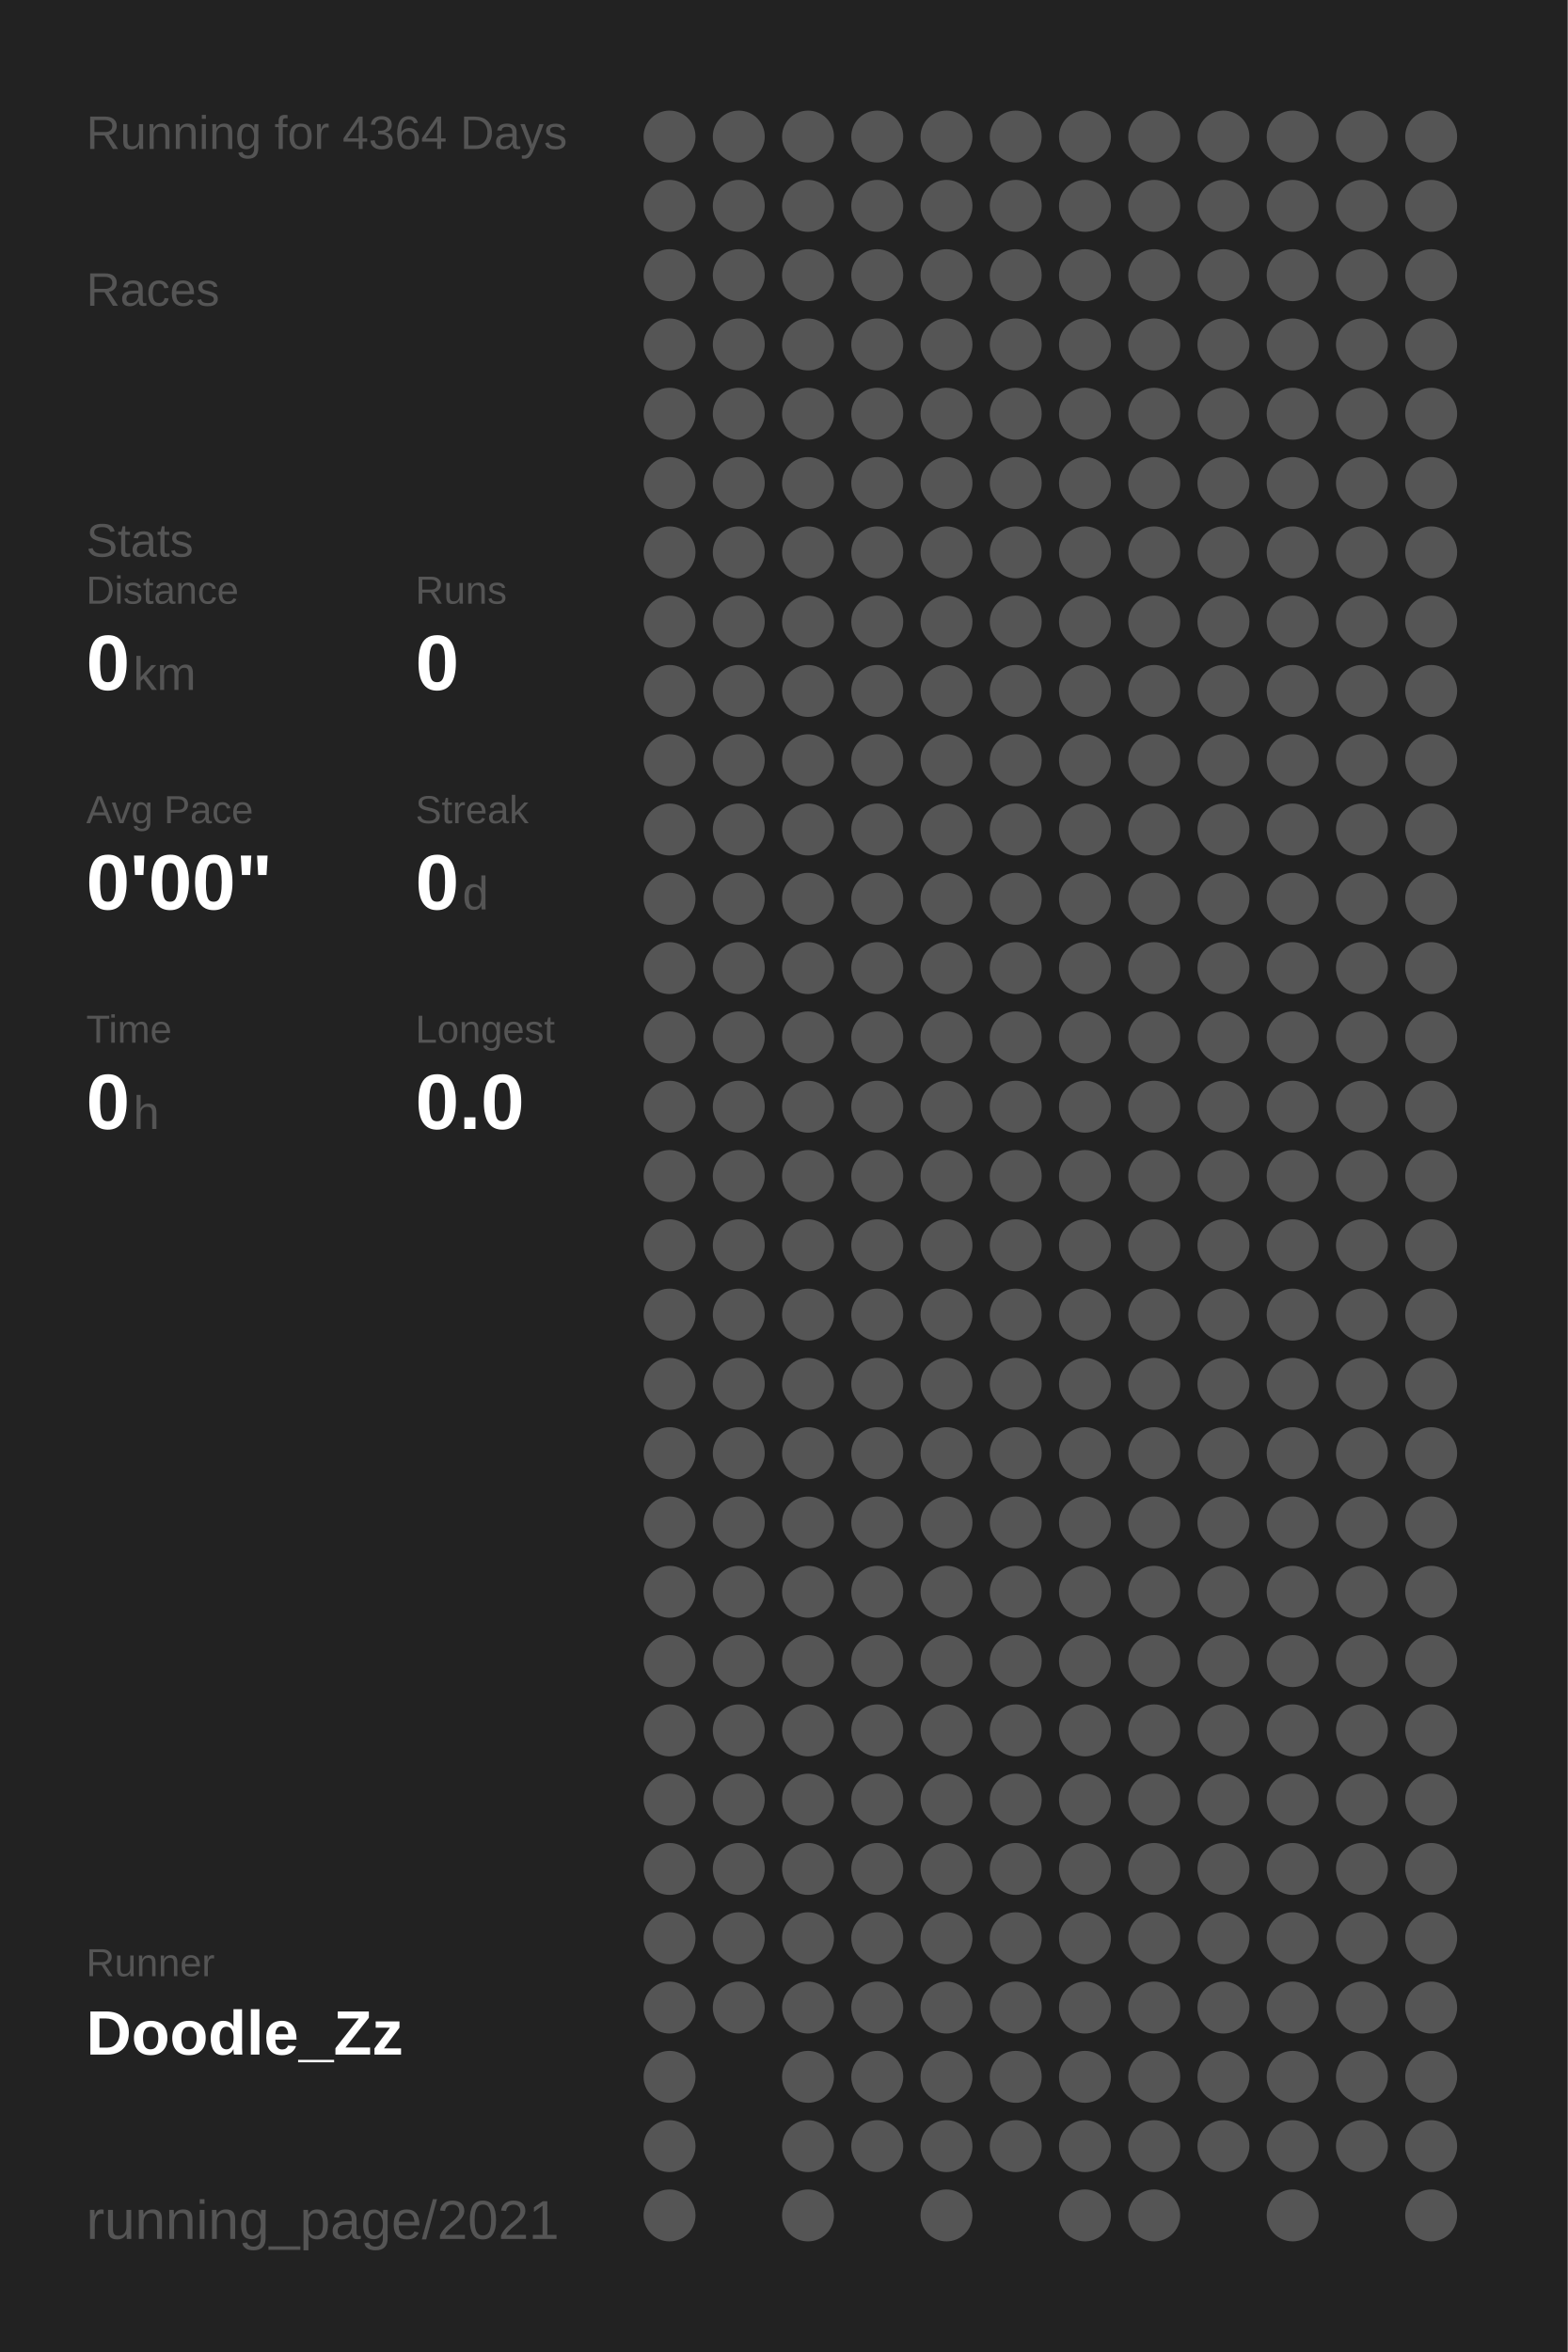
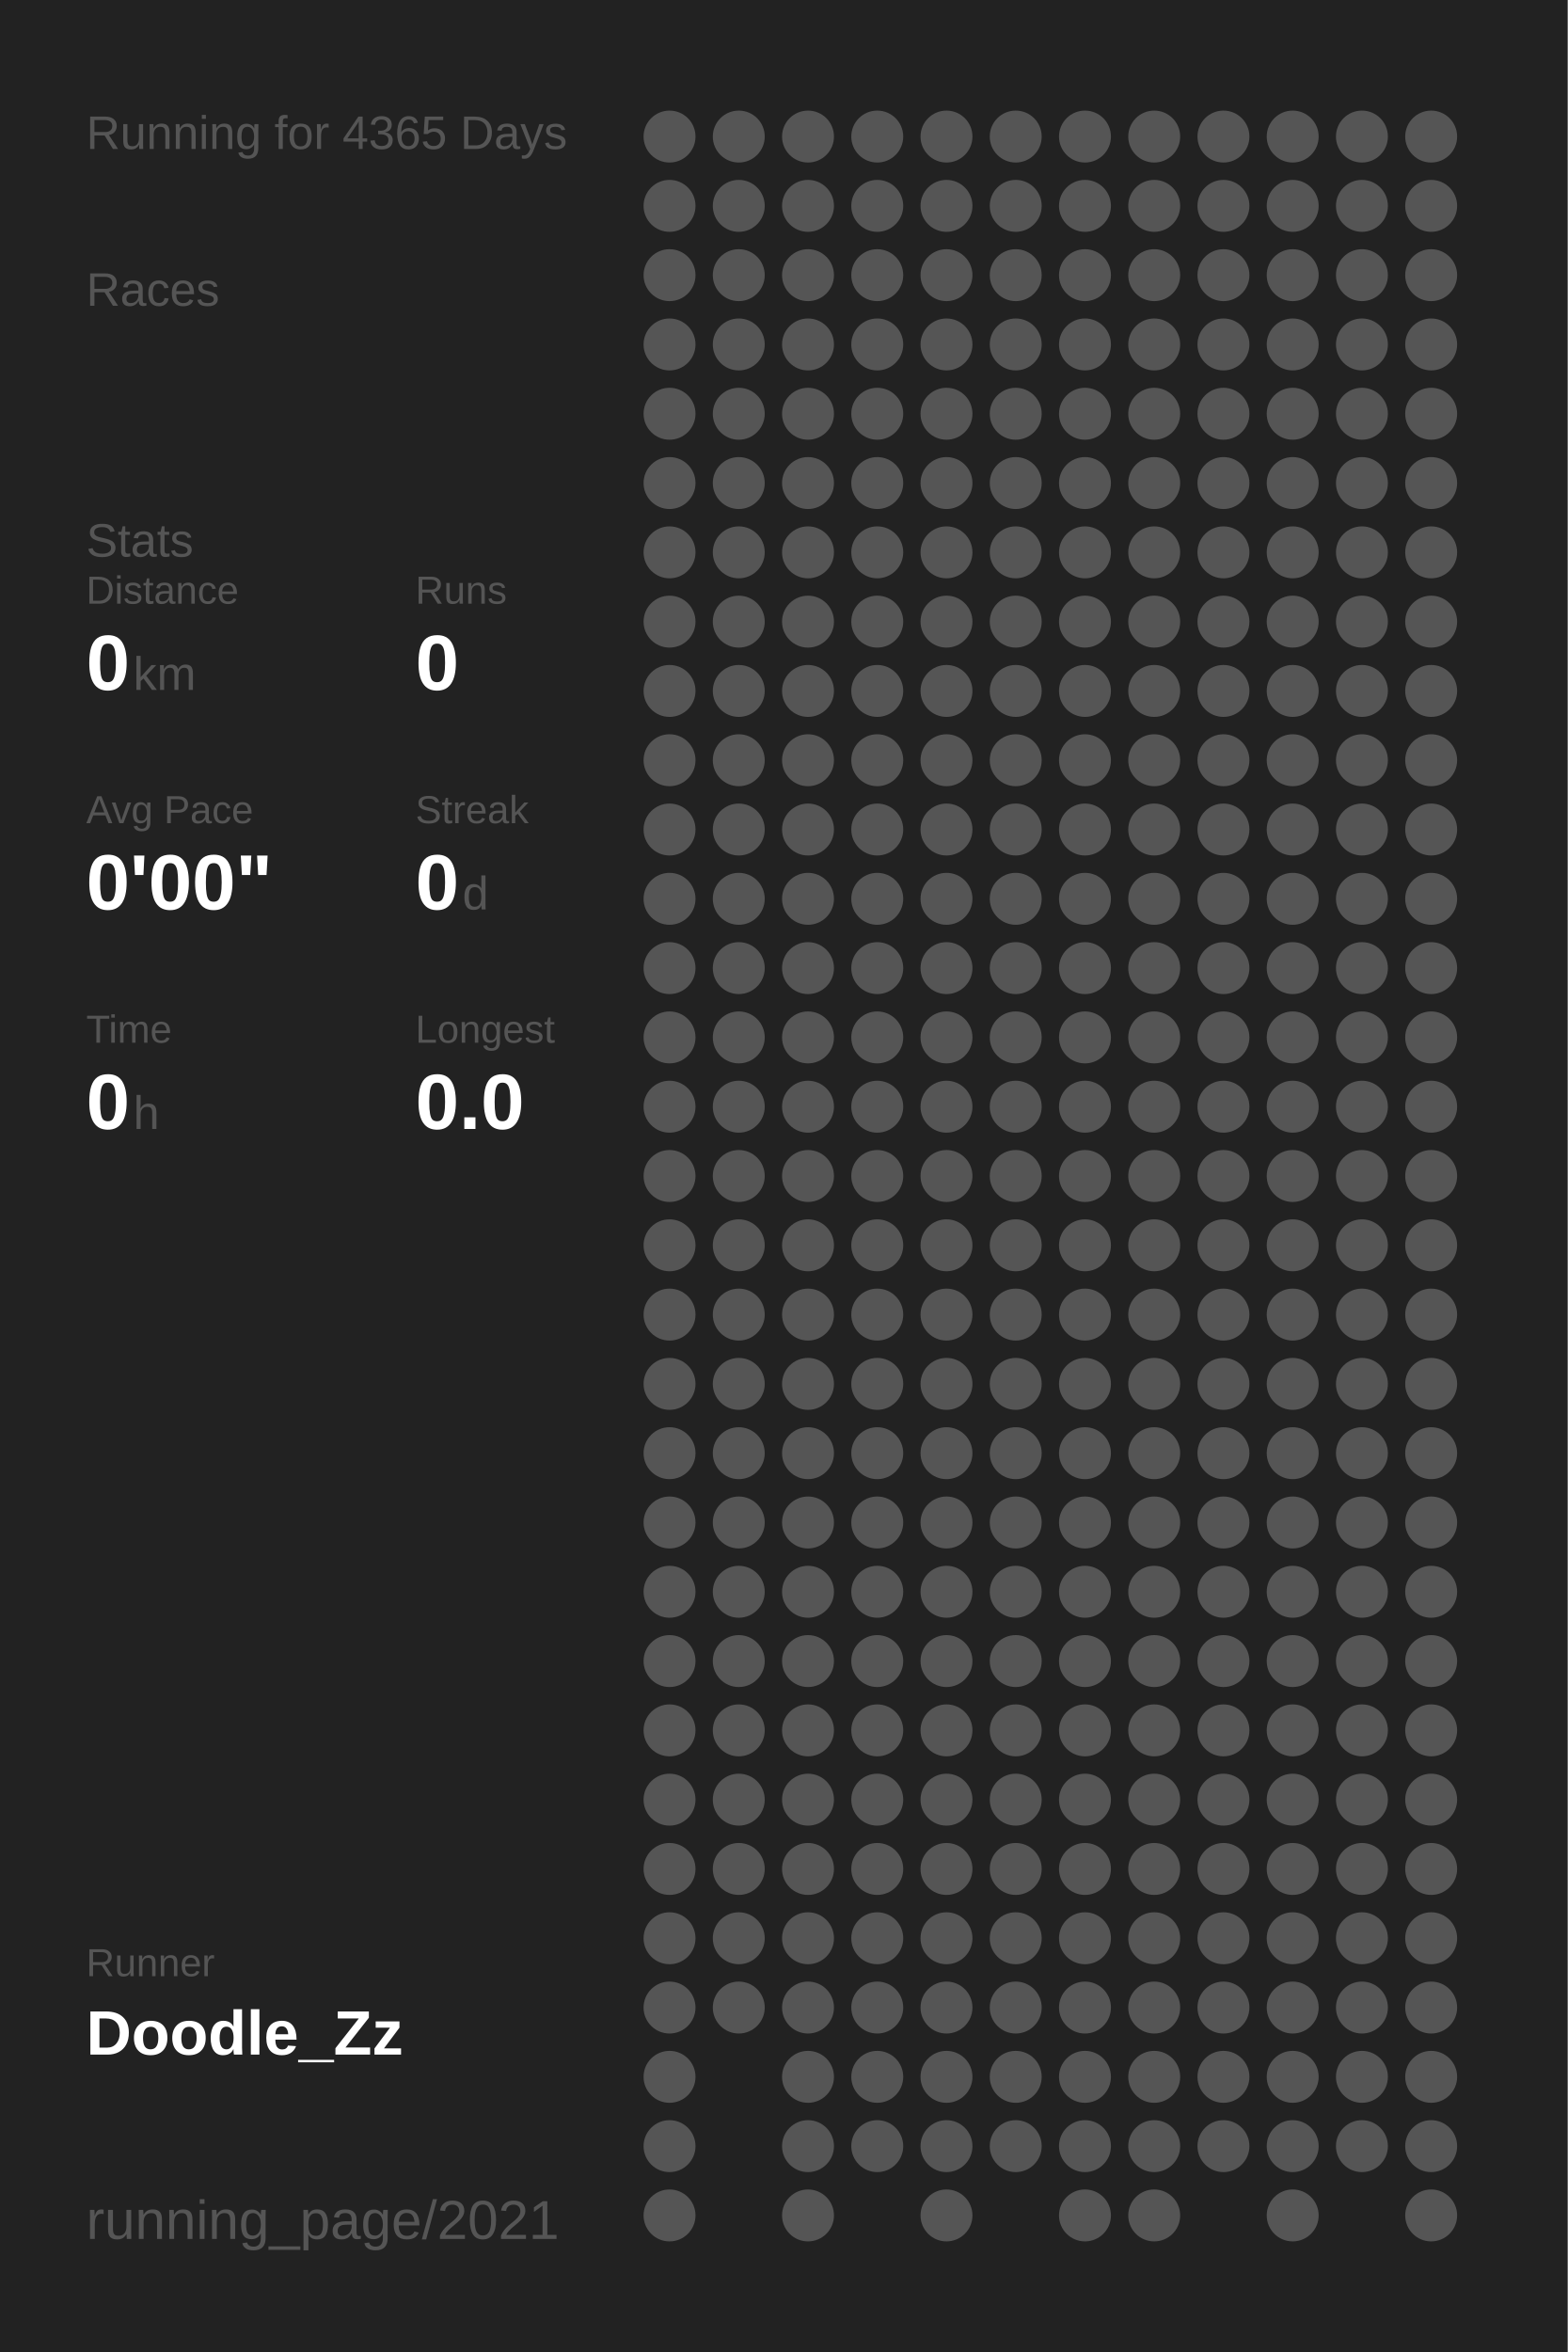
<svg xmlns="http://www.w3.org/2000/svg" baseProfile="full" height="300mm" version="1.1" viewBox="0,0,200,300" width="200mm">
  <defs />
  <rect fill="#222222" height="300" width="200" x="0" y="0" />
-   <text fill="#555555" style="font-size:6px; font-family:Arial;" x="11" y="19">Running for 4364 Days</text>
+   <text fill="#555555" style="font-size:6px; font-family:Arial;" x="11" y="19">Running for 4365 Days</text>
  <text fill="#555555" style="font-size:6px; font-family:Arial;" x="11" y="39">Races</text>
  <text fill="#555555" style="font-size:6px; font-family:Arial;" x="11" y="71">Stats</text>
  <text fill="#555555" style="font-size:5px; font-family:Arial;" x="11" y="77">Distance</text>
  <text fill="#FFFFFF" style="font-size:10px; font-family:Arial; font-weight:bold;" x="11" y="88">0</text>
  <text fill="#555555" style="font-size:6px; font-family:Arial;" x="17" y="88">km</text>
  <text fill="#555555" style="font-size:5px; font-family:Arial;" x="53" y="77">Runs</text>
  <text fill="#FFFFFF" style="font-size:10px; font-family:Arial; font-weight:bold;" x="53" y="88">0</text>
  <text fill="#555555" style="font-size:5px; font-family:Arial;" x="11" y="105">Avg Pace</text>
  <text fill="#FFFFFF" style="font-size:10px; font-family:Arial; font-weight:bold;" x="11" y="116">0'00"</text>
  <text fill="#555555" style="font-size:5px; font-family:Arial;" x="53" y="105">Streak</text>
  <text fill="#FFFFFF" style="font-size:10px; font-family:Arial; font-weight:bold;" x="53" y="116">0</text>
  <text fill="#555555" style="font-size:6px; font-family:Arial;" x="59" y="116">d</text>
  <text fill="#555555" style="font-size:5px; font-family:Arial;" x="11" y="133">Time</text>
  <text fill="#FFFFFF" style="font-size:10px; font-family:Arial; font-weight:bold;" x="11" y="144">0</text>
  <text fill="#555555" style="font-size:6px; font-family:Arial;" x="17" y="144">h</text>
  <text fill="#555555" style="font-size:5px; font-family:Arial;" x="53" y="133">Longest</text>
  <text fill="#FFFFFF" style="font-size:10px; font-family:Arial; font-weight:bold;" x="53" y="144">0.0</text>
  <text fill="#555555" style="font-size:5px; font-family:Arial;" x="11" y="252.065">Runner</text>
  <text fill="#FFFFFF" style="font-size:8px; font-family:Arial; font-weight:bold;" x="11" y="262.065">Doodle_Zz</text>
  <text fill="#555555" style="font-size:7px; font-family:Arial;" x="11" y="285.581">running_page/2021</text>
  <circle cx="85.417" cy="17.419" fill="#555555" r="3.312" />
  <circle cx="85.417" cy="26.258" fill="#555555" r="3.312" />
  <circle cx="85.417" cy="35.097" fill="#555555" r="3.312" />
  <circle cx="85.417" cy="43.935" fill="#555555" r="3.312" />
  <circle cx="85.417" cy="52.774" fill="#555555" r="3.312" />
  <circle cx="85.417" cy="61.613" fill="#555555" r="3.312" />
  <circle cx="85.417" cy="70.452" fill="#555555" r="3.312" />
  <circle cx="85.417" cy="79.29" fill="#555555" r="3.312" />
  <circle cx="85.417" cy="88.129" fill="#555555" r="3.312" />
  <circle cx="85.417" cy="96.968" fill="#555555" r="3.312" />
  <circle cx="85.417" cy="105.806" fill="#555555" r="3.312" />
  <circle cx="85.417" cy="114.645" fill="#555555" r="3.312" />
  <circle cx="85.417" cy="123.484" fill="#555555" r="3.312" />
  <circle cx="85.417" cy="132.323" fill="#555555" r="3.312" />
  <circle cx="85.417" cy="141.161" fill="#555555" r="3.312" />
  <circle cx="85.417" cy="150" fill="#555555" r="3.312" />
  <circle cx="85.417" cy="158.839" fill="#555555" r="3.312" />
  <circle cx="85.417" cy="167.677" fill="#555555" r="3.312" />
  <circle cx="85.417" cy="176.516" fill="#555555" r="3.312" />
  <circle cx="85.417" cy="185.355" fill="#555555" r="3.312" />
  <circle cx="85.417" cy="194.194" fill="#555555" r="3.312" />
  <circle cx="85.417" cy="203.032" fill="#555555" r="3.312" />
  <circle cx="85.417" cy="211.871" fill="#555555" r="3.312" />
  <circle cx="85.417" cy="220.71" fill="#555555" r="3.312" />
  <circle cx="85.417" cy="229.548" fill="#555555" r="3.312" />
  <circle cx="85.417" cy="238.387" fill="#555555" r="3.312" />
  <circle cx="85.417" cy="247.226" fill="#555555" r="3.312" />
  <circle cx="85.417" cy="256.065" fill="#555555" r="3.312" />
  <circle cx="85.417" cy="264.903" fill="#555555" r="3.312" />
  <circle cx="85.417" cy="273.742" fill="#555555" r="3.312" />
  <circle cx="85.417" cy="282.581" fill="#555555" r="3.312" />
  <circle cx="94.25" cy="17.419" fill="#555555" r="3.312" />
  <circle cx="94.25" cy="26.258" fill="#555555" r="3.312" />
  <circle cx="94.25" cy="35.097" fill="#555555" r="3.312" />
  <circle cx="94.25" cy="43.935" fill="#555555" r="3.312" />
  <circle cx="94.25" cy="52.774" fill="#555555" r="3.312" />
  <circle cx="94.25" cy="61.613" fill="#555555" r="3.312" />
  <circle cx="94.25" cy="70.452" fill="#555555" r="3.312" />
  <circle cx="94.25" cy="79.29" fill="#555555" r="3.312" />
  <circle cx="94.25" cy="88.129" fill="#555555" r="3.312" />
  <circle cx="94.25" cy="96.968" fill="#555555" r="3.312" />
  <circle cx="94.25" cy="105.806" fill="#555555" r="3.312" />
  <circle cx="94.25" cy="114.645" fill="#555555" r="3.312" />
  <circle cx="94.25" cy="123.484" fill="#555555" r="3.312" />
  <circle cx="94.25" cy="132.323" fill="#555555" r="3.312" />
  <circle cx="94.25" cy="141.161" fill="#555555" r="3.312" />
  <circle cx="94.25" cy="150" fill="#555555" r="3.312" />
  <circle cx="94.25" cy="158.839" fill="#555555" r="3.312" />
  <circle cx="94.25" cy="167.677" fill="#555555" r="3.312" />
  <circle cx="94.25" cy="176.516" fill="#555555" r="3.312" />
  <circle cx="94.25" cy="185.355" fill="#555555" r="3.312" />
  <circle cx="94.25" cy="194.194" fill="#555555" r="3.312" />
  <circle cx="94.25" cy="203.032" fill="#555555" r="3.312" />
  <circle cx="94.25" cy="211.871" fill="#555555" r="3.312" />
  <circle cx="94.25" cy="220.71" fill="#555555" r="3.312" />
  <circle cx="94.25" cy="229.548" fill="#555555" r="3.312" />
  <circle cx="94.25" cy="238.387" fill="#555555" r="3.312" />
  <circle cx="94.25" cy="247.226" fill="#555555" r="3.312" />
  <circle cx="94.25" cy="256.065" fill="#555555" r="3.312" />
  <circle cx="103.083" cy="17.419" fill="#555555" r="3.312" />
  <circle cx="103.083" cy="26.258" fill="#555555" r="3.312" />
  <circle cx="103.083" cy="35.097" fill="#555555" r="3.312" />
  <circle cx="103.083" cy="43.935" fill="#555555" r="3.312" />
  <circle cx="103.083" cy="52.774" fill="#555555" r="3.312" />
  <circle cx="103.083" cy="61.613" fill="#555555" r="3.312" />
  <circle cx="103.083" cy="70.452" fill="#555555" r="3.312" />
  <circle cx="103.083" cy="79.29" fill="#555555" r="3.312" />
  <circle cx="103.083" cy="88.129" fill="#555555" r="3.312" />
  <circle cx="103.083" cy="96.968" fill="#555555" r="3.312" />
  <circle cx="103.083" cy="105.806" fill="#555555" r="3.312" />
  <circle cx="103.083" cy="114.645" fill="#555555" r="3.312" />
  <circle cx="103.083" cy="123.484" fill="#555555" r="3.312" />
  <circle cx="103.083" cy="132.323" fill="#555555" r="3.312" />
  <circle cx="103.083" cy="141.161" fill="#555555" r="3.312" />
  <circle cx="103.083" cy="150" fill="#555555" r="3.312" />
  <circle cx="103.083" cy="158.839" fill="#555555" r="3.312" />
  <circle cx="103.083" cy="167.677" fill="#555555" r="3.312" />
  <circle cx="103.083" cy="176.516" fill="#555555" r="3.312" />
  <circle cx="103.083" cy="185.355" fill="#555555" r="3.312" />
  <circle cx="103.083" cy="194.194" fill="#555555" r="3.312" />
  <circle cx="103.083" cy="203.032" fill="#555555" r="3.312" />
  <circle cx="103.083" cy="211.871" fill="#555555" r="3.312" />
  <circle cx="103.083" cy="220.71" fill="#555555" r="3.312" />
  <circle cx="103.083" cy="229.548" fill="#555555" r="3.312" />
  <circle cx="103.083" cy="238.387" fill="#555555" r="3.312" />
  <circle cx="103.083" cy="247.226" fill="#555555" r="3.312" />
  <circle cx="103.083" cy="256.065" fill="#555555" r="3.312" />
  <circle cx="103.083" cy="264.903" fill="#555555" r="3.312" />
  <circle cx="103.083" cy="273.742" fill="#555555" r="3.312" />
  <circle cx="103.083" cy="282.581" fill="#555555" r="3.312" />
  <circle cx="111.917" cy="17.419" fill="#555555" r="3.312" />
  <circle cx="111.917" cy="26.258" fill="#555555" r="3.312" />
  <circle cx="111.917" cy="35.097" fill="#555555" r="3.312" />
  <circle cx="111.917" cy="43.935" fill="#555555" r="3.312" />
  <circle cx="111.917" cy="52.774" fill="#555555" r="3.312" />
  <circle cx="111.917" cy="61.613" fill="#555555" r="3.312" />
  <circle cx="111.917" cy="70.452" fill="#555555" r="3.312" />
  <circle cx="111.917" cy="79.29" fill="#555555" r="3.312" />
  <circle cx="111.917" cy="88.129" fill="#555555" r="3.312" />
  <circle cx="111.917" cy="96.968" fill="#555555" r="3.312" />
  <circle cx="111.917" cy="105.806" fill="#555555" r="3.312" />
  <circle cx="111.917" cy="114.645" fill="#555555" r="3.312" />
  <circle cx="111.917" cy="123.484" fill="#555555" r="3.312" />
  <circle cx="111.917" cy="132.323" fill="#555555" r="3.312" />
  <circle cx="111.917" cy="141.161" fill="#555555" r="3.312" />
  <circle cx="111.917" cy="150" fill="#555555" r="3.312" />
  <circle cx="111.917" cy="158.839" fill="#555555" r="3.312" />
  <circle cx="111.917" cy="167.677" fill="#555555" r="3.312" />
  <circle cx="111.917" cy="176.516" fill="#555555" r="3.312" />
  <circle cx="111.917" cy="185.355" fill="#555555" r="3.312" />
  <circle cx="111.917" cy="194.194" fill="#555555" r="3.312" />
  <circle cx="111.917" cy="203.032" fill="#555555" r="3.312" />
  <circle cx="111.917" cy="211.871" fill="#555555" r="3.312" />
  <circle cx="111.917" cy="220.71" fill="#555555" r="3.312" />
  <circle cx="111.917" cy="229.548" fill="#555555" r="3.312" />
  <circle cx="111.917" cy="238.387" fill="#555555" r="3.312" />
  <circle cx="111.917" cy="247.226" fill="#555555" r="3.312" />
  <circle cx="111.917" cy="256.065" fill="#555555" r="3.312" />
  <circle cx="111.917" cy="264.903" fill="#555555" r="3.312" />
  <circle cx="111.917" cy="273.742" fill="#555555" r="3.312" />
  <circle cx="120.75" cy="17.419" fill="#555555" r="3.312" />
  <circle cx="120.75" cy="26.258" fill="#555555" r="3.312" />
  <circle cx="120.75" cy="35.097" fill="#555555" r="3.312" />
  <circle cx="120.75" cy="43.935" fill="#555555" r="3.312" />
  <circle cx="120.75" cy="52.774" fill="#555555" r="3.312" />
  <circle cx="120.75" cy="61.613" fill="#555555" r="3.312" />
  <circle cx="120.75" cy="70.452" fill="#555555" r="3.312" />
  <circle cx="120.75" cy="79.29" fill="#555555" r="3.312" />
  <circle cx="120.75" cy="88.129" fill="#555555" r="3.312" />
  <circle cx="120.75" cy="96.968" fill="#555555" r="3.312" />
  <circle cx="120.75" cy="105.806" fill="#555555" r="3.312" />
  <circle cx="120.75" cy="114.645" fill="#555555" r="3.312" />
  <circle cx="120.75" cy="123.484" fill="#555555" r="3.312" />
  <circle cx="120.75" cy="132.323" fill="#555555" r="3.312" />
  <circle cx="120.75" cy="141.161" fill="#555555" r="3.312" />
  <circle cx="120.75" cy="150" fill="#555555" r="3.312" />
  <circle cx="120.75" cy="158.839" fill="#555555" r="3.312" />
  <circle cx="120.75" cy="167.677" fill="#555555" r="3.312" />
  <circle cx="120.75" cy="176.516" fill="#555555" r="3.312" />
  <circle cx="120.75" cy="185.355" fill="#555555" r="3.312" />
  <circle cx="120.75" cy="194.194" fill="#555555" r="3.312" />
  <circle cx="120.75" cy="203.032" fill="#555555" r="3.312" />
  <circle cx="120.75" cy="211.871" fill="#555555" r="3.312" />
  <circle cx="120.75" cy="220.71" fill="#555555" r="3.312" />
  <circle cx="120.75" cy="229.548" fill="#555555" r="3.312" />
  <circle cx="120.75" cy="238.387" fill="#555555" r="3.312" />
  <circle cx="120.75" cy="247.226" fill="#555555" r="3.312" />
  <circle cx="120.75" cy="256.065" fill="#555555" r="3.312" />
  <circle cx="120.75" cy="264.903" fill="#555555" r="3.312" />
  <circle cx="120.75" cy="273.742" fill="#555555" r="3.312" />
  <circle cx="120.75" cy="282.581" fill="#555555" r="3.312" />
  <circle cx="129.583" cy="17.419" fill="#555555" r="3.312" />
  <circle cx="129.583" cy="26.258" fill="#555555" r="3.312" />
  <circle cx="129.583" cy="35.097" fill="#555555" r="3.312" />
  <circle cx="129.583" cy="43.935" fill="#555555" r="3.312" />
  <circle cx="129.583" cy="52.774" fill="#555555" r="3.312" />
  <circle cx="129.583" cy="61.613" fill="#555555" r="3.312" />
  <circle cx="129.583" cy="70.452" fill="#555555" r="3.312" />
  <circle cx="129.583" cy="79.29" fill="#555555" r="3.312" />
  <circle cx="129.583" cy="88.129" fill="#555555" r="3.312" />
  <circle cx="129.583" cy="96.968" fill="#555555" r="3.312" />
  <circle cx="129.583" cy="105.806" fill="#555555" r="3.312" />
  <circle cx="129.583" cy="114.645" fill="#555555" r="3.312" />
  <circle cx="129.583" cy="123.484" fill="#555555" r="3.312" />
  <circle cx="129.583" cy="132.323" fill="#555555" r="3.312" />
  <circle cx="129.583" cy="141.161" fill="#555555" r="3.312" />
  <circle cx="129.583" cy="150" fill="#555555" r="3.312" />
  <circle cx="129.583" cy="158.839" fill="#555555" r="3.312" />
  <circle cx="129.583" cy="167.677" fill="#555555" r="3.312" />
  <circle cx="129.583" cy="176.516" fill="#555555" r="3.312" />
  <circle cx="129.583" cy="185.355" fill="#555555" r="3.312" />
  <circle cx="129.583" cy="194.194" fill="#555555" r="3.312" />
  <circle cx="129.583" cy="203.032" fill="#555555" r="3.312" />
  <circle cx="129.583" cy="211.871" fill="#555555" r="3.312" />
  <circle cx="129.583" cy="220.71" fill="#555555" r="3.312" />
  <circle cx="129.583" cy="229.548" fill="#555555" r="3.312" />
  <circle cx="129.583" cy="238.387" fill="#555555" r="3.312" />
  <circle cx="129.583" cy="247.226" fill="#555555" r="3.312" />
  <circle cx="129.583" cy="256.065" fill="#555555" r="3.312" />
  <circle cx="129.583" cy="264.903" fill="#555555" r="3.312" />
  <circle cx="129.583" cy="273.742" fill="#555555" r="3.312" />
  <circle cx="138.417" cy="17.419" fill="#555555" r="3.312" />
  <circle cx="138.417" cy="26.258" fill="#555555" r="3.312" />
  <circle cx="138.417" cy="35.097" fill="#555555" r="3.312" />
  <circle cx="138.417" cy="43.935" fill="#555555" r="3.312" />
  <circle cx="138.417" cy="52.774" fill="#555555" r="3.312" />
  <circle cx="138.417" cy="61.613" fill="#555555" r="3.312" />
  <circle cx="138.417" cy="70.452" fill="#555555" r="3.312" />
  <circle cx="138.417" cy="79.29" fill="#555555" r="3.312" />
  <circle cx="138.417" cy="88.129" fill="#555555" r="3.312" />
  <circle cx="138.417" cy="96.968" fill="#555555" r="3.312" />
  <circle cx="138.417" cy="105.806" fill="#555555" r="3.312" />
  <circle cx="138.417" cy="114.645" fill="#555555" r="3.312" />
  <circle cx="138.417" cy="123.484" fill="#555555" r="3.312" />
  <circle cx="138.417" cy="132.323" fill="#555555" r="3.312" />
  <circle cx="138.417" cy="141.161" fill="#555555" r="3.312" />
  <circle cx="138.417" cy="150" fill="#555555" r="3.312" />
  <circle cx="138.417" cy="158.839" fill="#555555" r="3.312" />
  <circle cx="138.417" cy="167.677" fill="#555555" r="3.312" />
  <circle cx="138.417" cy="176.516" fill="#555555" r="3.312" />
  <circle cx="138.417" cy="185.355" fill="#555555" r="3.312" />
  <circle cx="138.417" cy="194.194" fill="#555555" r="3.312" />
  <circle cx="138.417" cy="203.032" fill="#555555" r="3.312" />
  <circle cx="138.417" cy="211.871" fill="#555555" r="3.312" />
  <circle cx="138.417" cy="220.71" fill="#555555" r="3.312" />
  <circle cx="138.417" cy="229.548" fill="#555555" r="3.312" />
  <circle cx="138.417" cy="238.387" fill="#555555" r="3.312" />
  <circle cx="138.417" cy="247.226" fill="#555555" r="3.312" />
  <circle cx="138.417" cy="256.065" fill="#555555" r="3.312" />
  <circle cx="138.417" cy="264.903" fill="#555555" r="3.312" />
  <circle cx="138.417" cy="273.742" fill="#555555" r="3.312" />
  <circle cx="138.417" cy="282.581" fill="#555555" r="3.312" />
  <circle cx="147.25" cy="17.419" fill="#555555" r="3.312" />
  <circle cx="147.25" cy="26.258" fill="#555555" r="3.312" />
  <circle cx="147.25" cy="35.097" fill="#555555" r="3.312" />
  <circle cx="147.25" cy="43.935" fill="#555555" r="3.312" />
  <circle cx="147.25" cy="52.774" fill="#555555" r="3.312" />
  <circle cx="147.25" cy="61.613" fill="#555555" r="3.312" />
  <circle cx="147.25" cy="70.452" fill="#555555" r="3.312" />
  <circle cx="147.25" cy="79.29" fill="#555555" r="3.312" />
  <circle cx="147.25" cy="88.129" fill="#555555" r="3.312" />
  <circle cx="147.25" cy="96.968" fill="#555555" r="3.312" />
  <circle cx="147.25" cy="105.806" fill="#555555" r="3.312" />
  <circle cx="147.25" cy="114.645" fill="#555555" r="3.312" />
  <circle cx="147.25" cy="123.484" fill="#555555" r="3.312" />
  <circle cx="147.25" cy="132.323" fill="#555555" r="3.312" />
  <circle cx="147.25" cy="141.161" fill="#555555" r="3.312" />
  <circle cx="147.25" cy="150" fill="#555555" r="3.312" />
  <circle cx="147.25" cy="158.839" fill="#555555" r="3.312" />
  <circle cx="147.25" cy="167.677" fill="#555555" r="3.312" />
  <circle cx="147.25" cy="176.516" fill="#555555" r="3.312" />
  <circle cx="147.25" cy="185.355" fill="#555555" r="3.312" />
  <circle cx="147.25" cy="194.194" fill="#555555" r="3.312" />
  <circle cx="147.25" cy="203.032" fill="#555555" r="3.312" />
  <circle cx="147.25" cy="211.871" fill="#555555" r="3.312" />
  <circle cx="147.25" cy="220.71" fill="#555555" r="3.312" />
  <circle cx="147.25" cy="229.548" fill="#555555" r="3.312" />
  <circle cx="147.25" cy="238.387" fill="#555555" r="3.312" />
  <circle cx="147.25" cy="247.226" fill="#555555" r="3.312" />
  <circle cx="147.25" cy="256.065" fill="#555555" r="3.312" />
  <circle cx="147.25" cy="264.903" fill="#555555" r="3.312" />
  <circle cx="147.25" cy="273.742" fill="#555555" r="3.312" />
  <circle cx="147.25" cy="282.581" fill="#555555" r="3.312" />
  <circle cx="156.083" cy="17.419" fill="#555555" r="3.312" />
  <circle cx="156.083" cy="26.258" fill="#555555" r="3.312" />
  <circle cx="156.083" cy="35.097" fill="#555555" r="3.312" />
  <circle cx="156.083" cy="43.935" fill="#555555" r="3.312" />
  <circle cx="156.083" cy="52.774" fill="#555555" r="3.312" />
  <circle cx="156.083" cy="61.613" fill="#555555" r="3.312" />
  <circle cx="156.083" cy="70.452" fill="#555555" r="3.312" />
  <circle cx="156.083" cy="79.29" fill="#555555" r="3.312" />
  <circle cx="156.083" cy="88.129" fill="#555555" r="3.312" />
  <circle cx="156.083" cy="96.968" fill="#555555" r="3.312" />
  <circle cx="156.083" cy="105.806" fill="#555555" r="3.312" />
  <circle cx="156.083" cy="114.645" fill="#555555" r="3.312" />
  <circle cx="156.083" cy="123.484" fill="#555555" r="3.312" />
  <circle cx="156.083" cy="132.323" fill="#555555" r="3.312" />
  <circle cx="156.083" cy="141.161" fill="#555555" r="3.312" />
  <circle cx="156.083" cy="150" fill="#555555" r="3.312" />
  <circle cx="156.083" cy="158.839" fill="#555555" r="3.312" />
  <circle cx="156.083" cy="167.677" fill="#555555" r="3.312" />
  <circle cx="156.083" cy="176.516" fill="#555555" r="3.312" />
  <circle cx="156.083" cy="185.355" fill="#555555" r="3.312" />
  <circle cx="156.083" cy="194.194" fill="#555555" r="3.312" />
  <circle cx="156.083" cy="203.032" fill="#555555" r="3.312" />
  <circle cx="156.083" cy="211.871" fill="#555555" r="3.312" />
  <circle cx="156.083" cy="220.71" fill="#555555" r="3.312" />
  <circle cx="156.083" cy="229.548" fill="#555555" r="3.312" />
  <circle cx="156.083" cy="238.387" fill="#555555" r="3.312" />
  <circle cx="156.083" cy="247.226" fill="#555555" r="3.312" />
  <circle cx="156.083" cy="256.065" fill="#555555" r="3.312" />
  <circle cx="156.083" cy="264.903" fill="#555555" r="3.312" />
  <circle cx="156.083" cy="273.742" fill="#555555" r="3.312" />
  <circle cx="164.917" cy="17.419" fill="#555555" r="3.312" />
  <circle cx="164.917" cy="26.258" fill="#555555" r="3.312" />
  <circle cx="164.917" cy="35.097" fill="#555555" r="3.312" />
  <circle cx="164.917" cy="43.935" fill="#555555" r="3.312" />
  <circle cx="164.917" cy="52.774" fill="#555555" r="3.312" />
  <circle cx="164.917" cy="61.613" fill="#555555" r="3.312" />
  <circle cx="164.917" cy="70.452" fill="#555555" r="3.312" />
  <circle cx="164.917" cy="79.29" fill="#555555" r="3.312" />
  <circle cx="164.917" cy="88.129" fill="#555555" r="3.312" />
  <circle cx="164.917" cy="96.968" fill="#555555" r="3.312" />
  <circle cx="164.917" cy="105.806" fill="#555555" r="3.312" />
  <circle cx="164.917" cy="114.645" fill="#555555" r="3.312" />
  <circle cx="164.917" cy="123.484" fill="#555555" r="3.312" />
  <circle cx="164.917" cy="132.323" fill="#555555" r="3.312" />
  <circle cx="164.917" cy="141.161" fill="#555555" r="3.312" />
  <circle cx="164.917" cy="150" fill="#555555" r="3.312" />
  <circle cx="164.917" cy="158.839" fill="#555555" r="3.312" />
  <circle cx="164.917" cy="167.677" fill="#555555" r="3.312" />
  <circle cx="164.917" cy="176.516" fill="#555555" r="3.312" />
  <circle cx="164.917" cy="185.355" fill="#555555" r="3.312" />
  <circle cx="164.917" cy="194.194" fill="#555555" r="3.312" />
  <circle cx="164.917" cy="203.032" fill="#555555" r="3.312" />
  <circle cx="164.917" cy="211.871" fill="#555555" r="3.312" />
  <circle cx="164.917" cy="220.71" fill="#555555" r="3.312" />
  <circle cx="164.917" cy="229.548" fill="#555555" r="3.312" />
  <circle cx="164.917" cy="238.387" fill="#555555" r="3.312" />
  <circle cx="164.917" cy="247.226" fill="#555555" r="3.312" />
  <circle cx="164.917" cy="256.065" fill="#555555" r="3.312" />
  <circle cx="164.917" cy="264.903" fill="#555555" r="3.312" />
  <circle cx="164.917" cy="273.742" fill="#555555" r="3.312" />
  <circle cx="164.917" cy="282.581" fill="#555555" r="3.312" />
  <circle cx="173.75" cy="17.419" fill="#555555" r="3.312" />
  <circle cx="173.75" cy="26.258" fill="#555555" r="3.312" />
  <circle cx="173.75" cy="35.097" fill="#555555" r="3.312" />
  <circle cx="173.75" cy="43.935" fill="#555555" r="3.312" />
  <circle cx="173.75" cy="52.774" fill="#555555" r="3.312" />
  <circle cx="173.75" cy="61.613" fill="#555555" r="3.312" />
  <circle cx="173.75" cy="70.452" fill="#555555" r="3.312" />
  <circle cx="173.75" cy="79.29" fill="#555555" r="3.312" />
  <circle cx="173.75" cy="88.129" fill="#555555" r="3.312" />
  <circle cx="173.75" cy="96.968" fill="#555555" r="3.312" />
  <circle cx="173.75" cy="105.806" fill="#555555" r="3.312" />
  <circle cx="173.75" cy="114.645" fill="#555555" r="3.312" />
  <circle cx="173.75" cy="123.484" fill="#555555" r="3.312" />
  <circle cx="173.75" cy="132.323" fill="#555555" r="3.312" />
  <circle cx="173.75" cy="141.161" fill="#555555" r="3.312" />
  <circle cx="173.75" cy="150" fill="#555555" r="3.312" />
  <circle cx="173.75" cy="158.839" fill="#555555" r="3.312" />
  <circle cx="173.75" cy="167.677" fill="#555555" r="3.312" />
  <circle cx="173.75" cy="176.516" fill="#555555" r="3.312" />
  <circle cx="173.75" cy="185.355" fill="#555555" r="3.312" />
  <circle cx="173.75" cy="194.194" fill="#555555" r="3.312" />
  <circle cx="173.75" cy="203.032" fill="#555555" r="3.312" />
  <circle cx="173.75" cy="211.871" fill="#555555" r="3.312" />
  <circle cx="173.75" cy="220.71" fill="#555555" r="3.312" />
  <circle cx="173.75" cy="229.548" fill="#555555" r="3.312" />
  <circle cx="173.75" cy="238.387" fill="#555555" r="3.312" />
  <circle cx="173.75" cy="247.226" fill="#555555" r="3.312" />
  <circle cx="173.75" cy="256.065" fill="#555555" r="3.312" />
  <circle cx="173.75" cy="264.903" fill="#555555" r="3.312" />
  <circle cx="173.75" cy="273.742" fill="#555555" r="3.312" />
  <circle cx="182.583" cy="17.419" fill="#555555" r="3.312" />
  <circle cx="182.583" cy="26.258" fill="#555555" r="3.312" />
  <circle cx="182.583" cy="35.097" fill="#555555" r="3.312" />
  <circle cx="182.583" cy="43.935" fill="#555555" r="3.312" />
  <circle cx="182.583" cy="52.774" fill="#555555" r="3.312" />
  <circle cx="182.583" cy="61.613" fill="#555555" r="3.312" />
  <circle cx="182.583" cy="70.452" fill="#555555" r="3.312" />
  <circle cx="182.583" cy="79.29" fill="#555555" r="3.312" />
  <circle cx="182.583" cy="88.129" fill="#555555" r="3.312" />
  <circle cx="182.583" cy="96.968" fill="#555555" r="3.312" />
  <circle cx="182.583" cy="105.806" fill="#555555" r="3.312" />
  <circle cx="182.583" cy="114.645" fill="#555555" r="3.312" />
  <circle cx="182.583" cy="123.484" fill="#555555" r="3.312" />
  <circle cx="182.583" cy="132.323" fill="#555555" r="3.312" />
  <circle cx="182.583" cy="141.161" fill="#555555" r="3.312" />
  <circle cx="182.583" cy="150" fill="#555555" r="3.312" />
  <circle cx="182.583" cy="158.839" fill="#555555" r="3.312" />
  <circle cx="182.583" cy="167.677" fill="#555555" r="3.312" />
  <circle cx="182.583" cy="176.516" fill="#555555" r="3.312" />
  <circle cx="182.583" cy="185.355" fill="#555555" r="3.312" />
  <circle cx="182.583" cy="194.194" fill="#555555" r="3.312" />
  <circle cx="182.583" cy="203.032" fill="#555555" r="3.312" />
  <circle cx="182.583" cy="211.871" fill="#555555" r="3.312" />
  <circle cx="182.583" cy="220.71" fill="#555555" r="3.312" />
  <circle cx="182.583" cy="229.548" fill="#555555" r="3.312" />
  <circle cx="182.583" cy="238.387" fill="#555555" r="3.312" />
  <circle cx="182.583" cy="247.226" fill="#555555" r="3.312" />
  <circle cx="182.583" cy="256.065" fill="#555555" r="3.312" />
  <circle cx="182.583" cy="264.903" fill="#555555" r="3.312" />
  <circle cx="182.583" cy="273.742" fill="#555555" r="3.312" />
  <circle cx="182.583" cy="282.581" fill="#555555" r="3.312" />
</svg>
